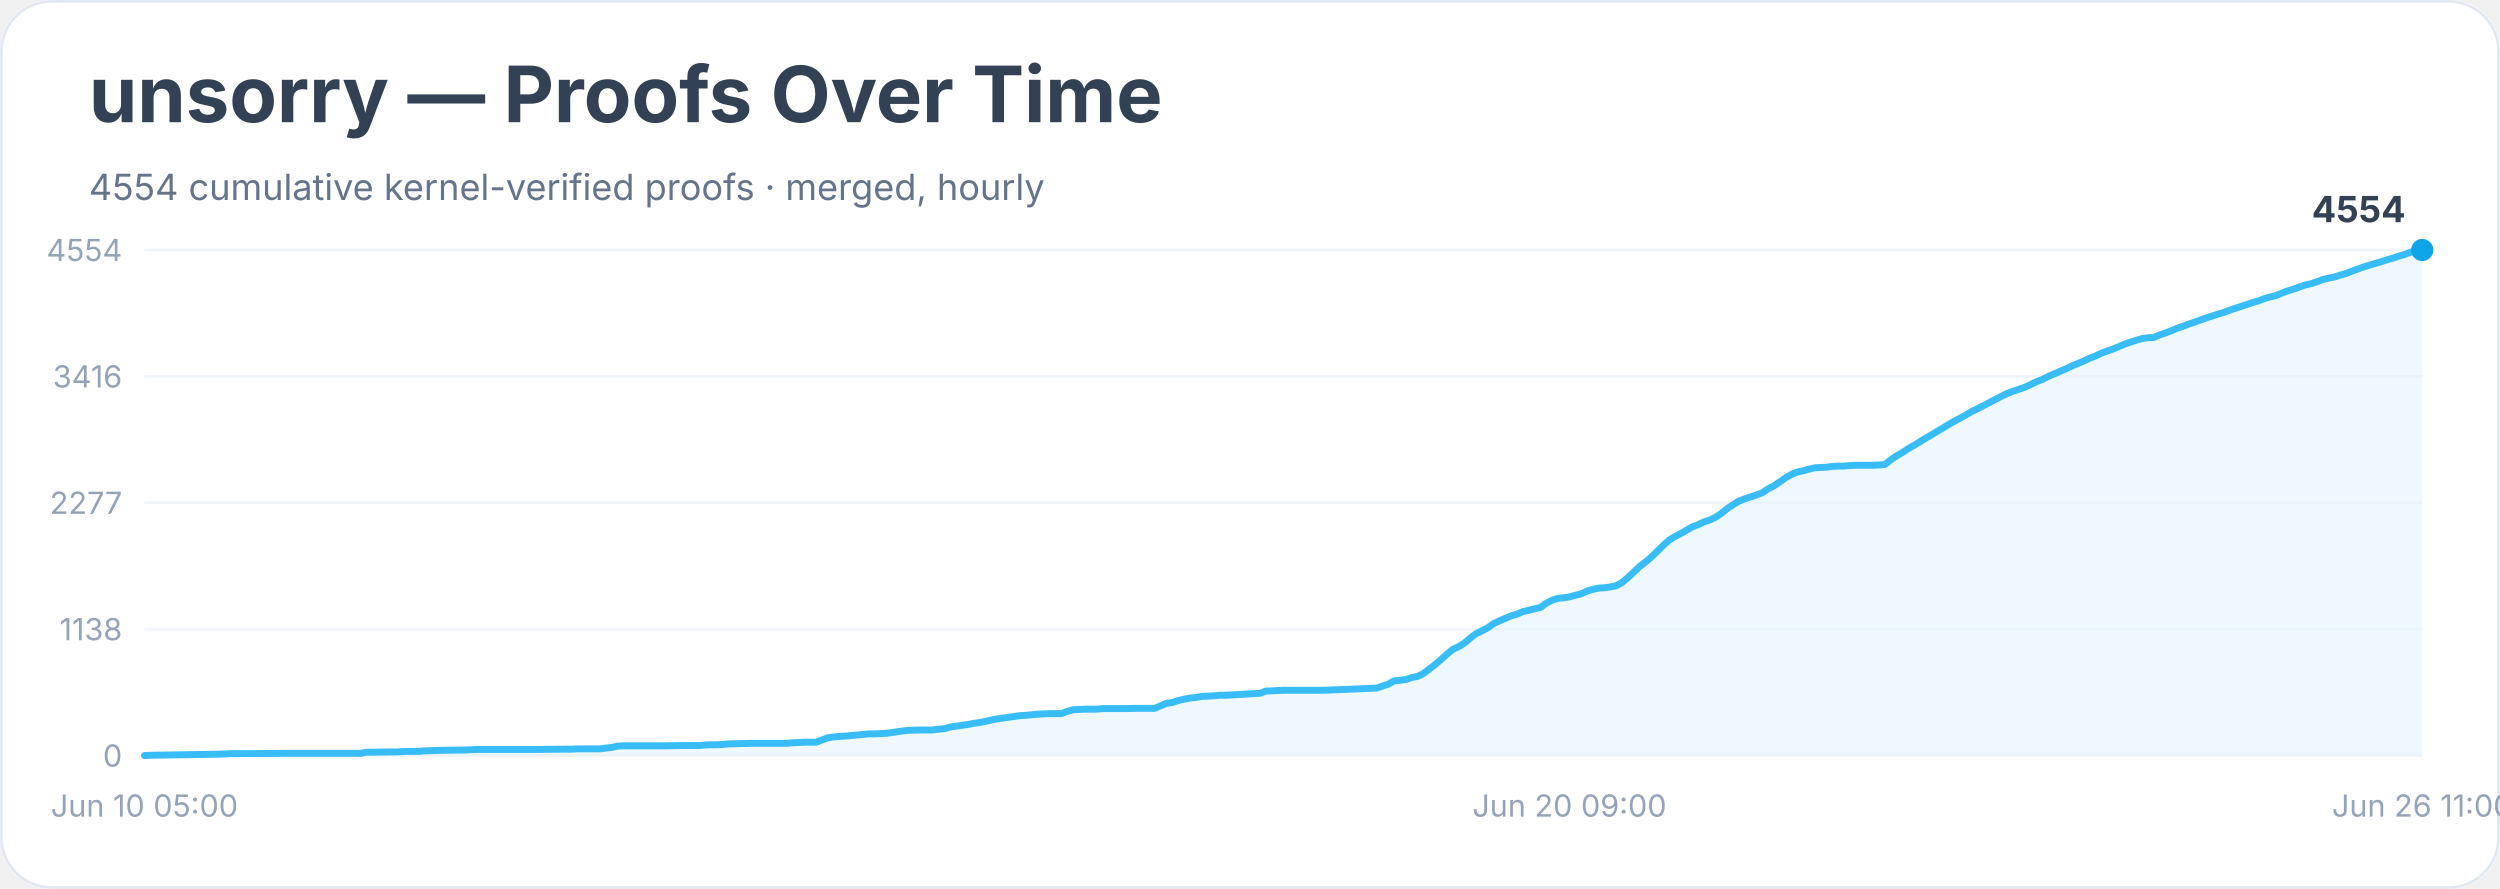
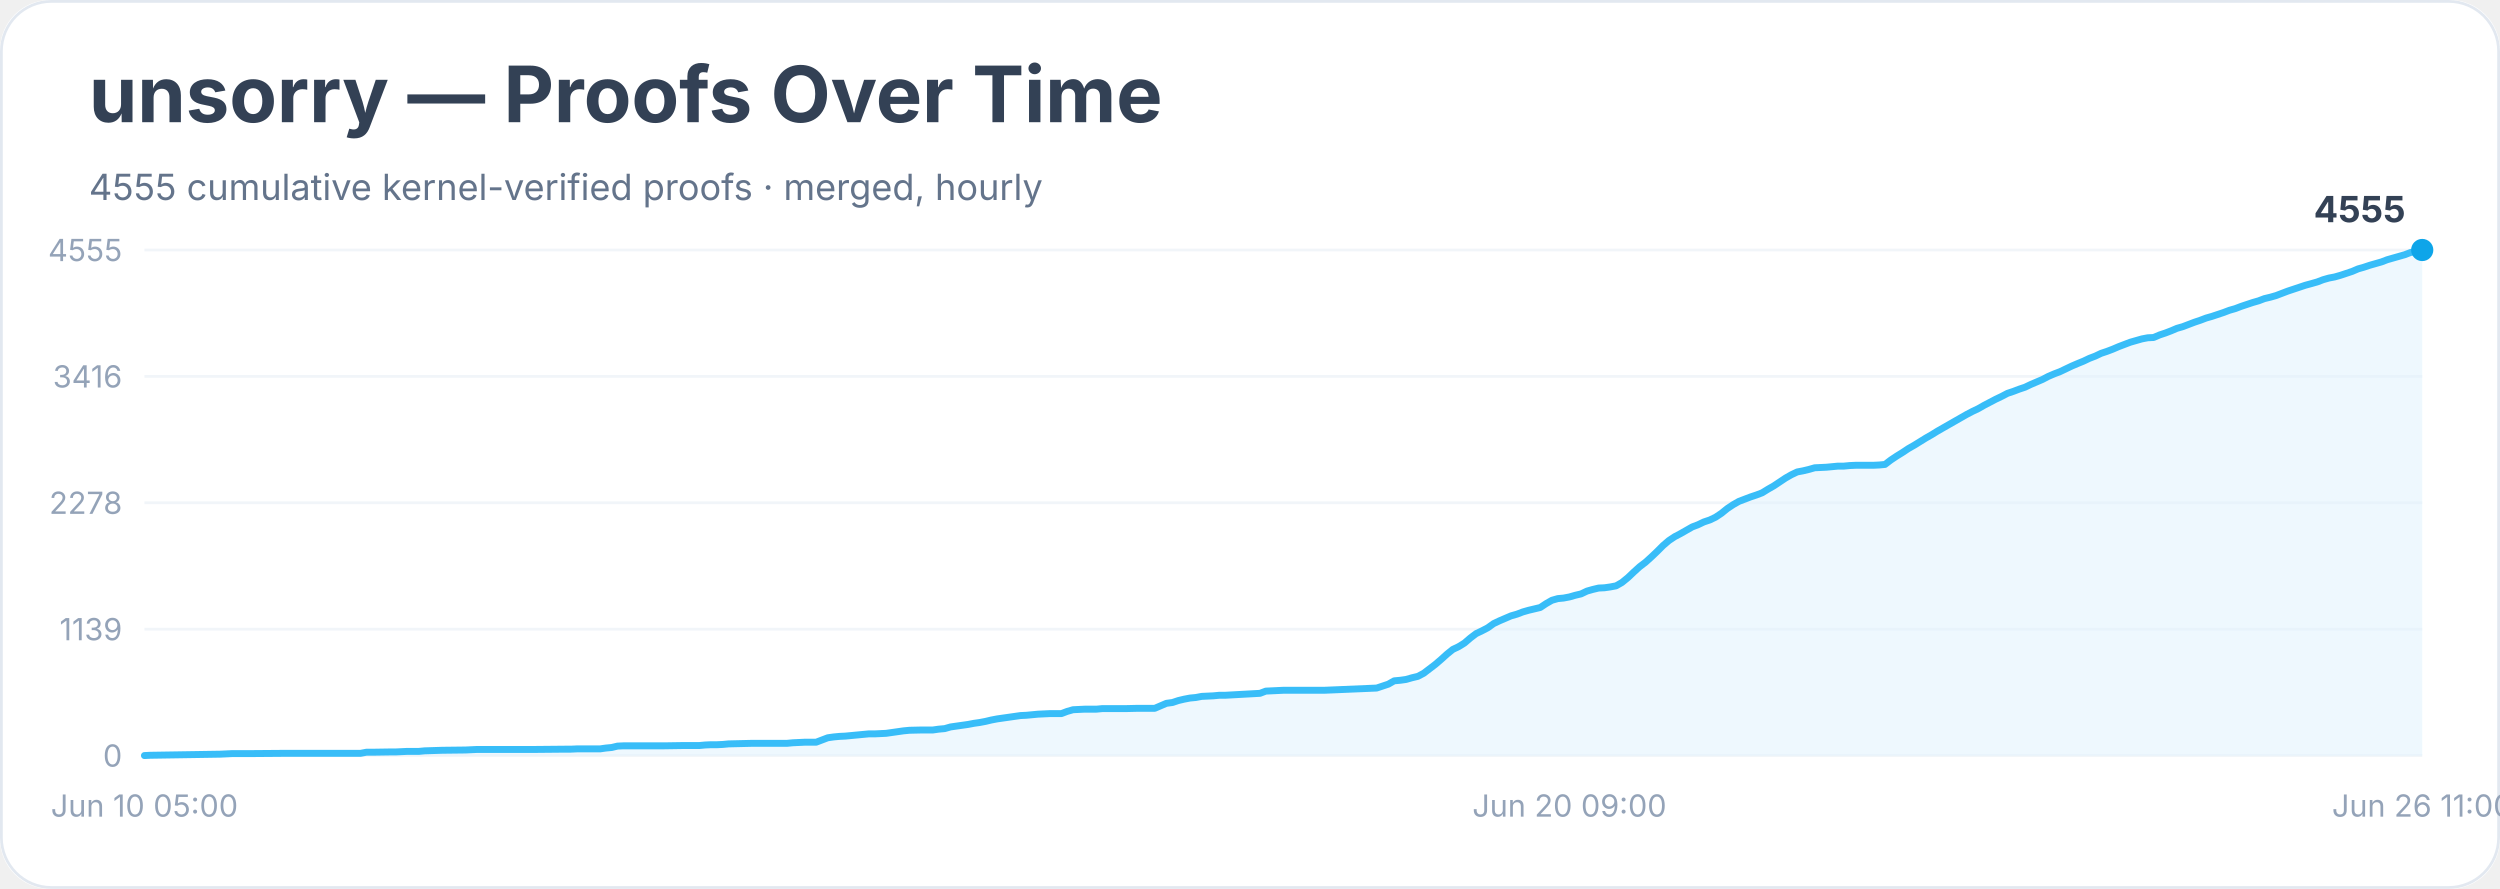
<svg xmlns="http://www.w3.org/2000/svg" width="900" height="320" viewBox="0 0 900 320" role="img" aria-labelledby="title desc">
  <rect width="900" height="100%" rx="18" fill="#ffffff" />
  <rect x="0.5" y="0.5" width="899" height="319" rx="18" fill="none" stroke="#e2e8f0" />
  <text x="32" y="44" font-family="Inter, system-ui, sans-serif" font-size="28" font-weight="700" fill="#334155">unsorry — Proofs Over Time</text>
-   <text x="32" y="72" font-family="Inter, system-ui, sans-serif" font-size="13" fill="#64748b">4554 cumulative kernel-verified proofs · merged, hourly</text>
+   <text x="32" y="72" font-family="Inter, system-ui, sans-serif" font-size="13" fill="#64748b">4555 cumulative kernel-verified proofs · merged, hourly</text>
  <line x1="52" y1="272.0" x2="872" y2="272.0" stroke="#f1f5f9" />
  <text x="44" y="276.0" text-anchor="end" font-family="Inter, system-ui, sans-serif" font-size="11" fill="#94a3b8">0</text>
  <line x1="52" y1="226.5" x2="872" y2="226.5" stroke="#f1f5f9" />
-   <text x="44" y="230.5" text-anchor="end" font-family="Inter, system-ui, sans-serif" font-size="11" fill="#94a3b8">1138</text>
+   <text x="44" y="230.5" text-anchor="end" font-family="Inter, system-ui, sans-serif" font-size="11" fill="#94a3b8">1139</text>
  <line x1="52" y1="181.0" x2="872" y2="181.0" stroke="#f1f5f9" />
-   <text x="44" y="185.0" text-anchor="end" font-family="Inter, system-ui, sans-serif" font-size="11" fill="#94a3b8">2277</text>
+   <text x="44" y="185.0" text-anchor="end" font-family="Inter, system-ui, sans-serif" font-size="11" fill="#94a3b8">2278</text>
  <line x1="52" y1="135.5" x2="872" y2="135.5" stroke="#f1f5f9" />
  <text x="44" y="139.5" text-anchor="end" font-family="Inter, system-ui, sans-serif" font-size="11" fill="#94a3b8">3416</text>
  <line x1="52" y1="90.0" x2="872" y2="90.0" stroke="#f1f5f9" />
-   <text x="44" y="94.0" text-anchor="end" font-family="Inter, system-ui, sans-serif" font-size="11" fill="#94a3b8">4554</text>
-   <polygon points="52.0,272.0 52.0,272.0 54.1,271.9 79.3,271.5 81.4,271.4 83.5,271.3 89.8,271.3 102.5,271.2 129.8,271.2 131.9,270.8 134.0,270.8 140.3,270.7 142.4,270.7 144.5,270.6 146.6,270.5 150.8,270.5 152.9,270.3 159.2,270.1 167.6,270.0 169.7,269.9 171.8,269.8 188.7,269.8 192.9,269.8 203.4,269.7 205.5,269.7 207.6,269.6 216.0,269.6 218.1,269.3 220.2,269.1 222.3,268.6 224.4,268.5 239.1,268.5 245.4,268.4 249.6,268.4 251.7,268.4 253.8,268.2 255.9,268.1 258.1,268.1 260.2,268.0 262.3,267.8 270.7,267.6 274.9,267.6 283.3,267.6 285.4,267.4 287.5,267.3 289.6,267.2 293.8,267.2 295.9,266.4 298.0,265.6 300.1,265.3 302.2,265.1 304.3,265.0 306.4,264.8 308.5,264.6 310.6,264.4 312.7,264.2 314.8,264.2 319.0,264.0 321.1,263.7 323.2,263.4 325.3,263.1 327.4,262.9 331.6,262.8 335.8,262.8 337.9,262.5 340.1,262.3 342.2,261.7 344.3,261.4 346.4,261.1 348.5,260.8 350.6,260.4 352.7,260.1 354.8,259.7 356.9,259.2 359.0,258.8 361.1,258.5 363.2,258.2 365.3,257.9 367.4,257.6 369.5,257.5 371.6,257.3 373.7,257.1 375.8,257.0 377.9,256.9 382.1,256.9 384.2,256.1 386.3,255.5 388.4,255.4 390.5,255.3 394.7,255.3 396.8,255.1 405.2,255.1 409.4,255.0 415.7,255.0 417.8,254.1 419.9,253.2 422.1,252.9 424.2,252.2 426.3,251.7 428.4,251.3 430.5,251.1 432.6,250.7 434.7,250.6 436.8,250.5 438.9,250.3 441.0,250.3 453.6,249.6 455.7,248.8 457.8,248.7 459.9,248.6 462.0,248.5 476.7,248.5 495.6,247.7 497.7,247.0 499.8,246.3 501.9,245.1 504.1,244.9 506.2,244.6 508.3,243.9 510.4,243.5 512.5,242.4 514.6,240.8 516.7,239.2 518.8,237.4 520.9,235.5 523.0,233.8 525.1,232.8 527.2,231.5 529.3,229.7 531.4,228.1 533.5,227.1 535.6,226.0 537.7,224.5 539.8,223.5 541.9,222.6 544.0,221.7 546.1,221.1 548.2,220.2 550.3,219.7 552.4,219.2 554.5,218.7 556.6,217.2 558.7,216.1 560.8,215.4 562.9,215.2 565.0,214.9 567.1,214.3 569.2,213.8 571.3,212.8 573.4,212.2 575.5,211.7 577.6,211.6 579.7,211.3 581.8,210.9 583.9,209.7 586.1,207.9 588.2,205.9 590.3,203.9 592.4,202.3 594.5,200.5 596.6,198.5 598.7,196.4 600.8,194.5 602.9,193.2 605.0,192.1 607.1,190.9 609.2,189.7 611.3,188.9 613.4,187.9 615.5,187.2 617.6,186.2 619.7,184.8 621.8,183.1 623.9,181.7 626.0,180.4 628.1,179.6 630.2,178.9 632.3,178.2 634.4,177.4 636.5,176.0 638.6,174.9 640.7,173.5 642.8,172.0 644.9,170.8 647.0,169.9 649.1,169.5 651.2,168.9 653.3,168.4 655.4,168.3 657.5,168.2 659.6,167.9 661.7,167.8 663.8,167.8 665.9,167.6 668.1,167.5 674.4,167.5 676.5,167.4 678.6,167.2 680.7,165.5 682.8,164.1 684.9,162.9 687.0,161.5 689.1,160.3 691.2,159.0 693.3,157.7 695.4,156.5 697.5,155.2 699.6,154.0 701.7,152.7 703.8,151.5 705.9,150.4 708.0,149.2 710.1,148.0 712.2,147.0 714.3,145.9 716.4,144.8 718.5,143.7 720.6,142.6 722.7,141.6 724.8,140.8 726.9,140.1 729.0,139.4 731.1,138.4 733.2,137.4 735.3,136.6 737.4,135.5 739.5,134.6 741.6,133.7 743.7,132.8 745.8,131.8 747.9,130.9 750.1,130.0 752.2,129.0 754.3,128.2 756.4,127.2 758.5,126.4 760.6,125.7 762.7,124.8 764.8,123.9 766.9,123.2 769.0,122.5 771.1,121.9 773.2,121.6 775.3,121.5 777.4,120.6 779.5,119.9 781.6,119.1 783.7,118.2 785.8,117.5 787.9,116.7 790.0,116.0 792.1,115.2 794.2,114.5 796.3,113.8 798.4,113.1 800.5,112.5 802.6,111.7 804.7,111.0 806.8,110.3 808.9,109.6 811.0,108.9 813.1,108.3 815.2,107.5 817.3,106.9 819.4,106.4 821.5,105.5 823.6,104.7 825.7,104.1 827.8,103.3 829.9,102.6 832.1,102.1 834.2,101.4 836.3,100.6 838.4,100.1 840.5,99.7 842.6,99.0 844.7,98.4 846.8,97.6 848.9,96.8 851.0,96.1 853.1,95.4 855.2,94.8 857.3,94.2 859.4,93.5 861.5,92.9 863.6,92.2 865.7,91.6 867.8,90.8 869.9,90.4 872.0,90.0 872.0,272.0" fill="#e0f2fe" opacity="0.55" />
-   <polyline points="52.0,272.0 54.1,271.9 79.3,271.5 81.4,271.4 83.5,271.3 89.8,271.3 102.5,271.2 129.8,271.2 131.9,270.8 134.0,270.8 140.3,270.7 142.4,270.7 144.5,270.6 146.6,270.5 150.8,270.5 152.9,270.3 159.2,270.1 167.6,270.0 169.7,269.9 171.8,269.8 188.7,269.8 192.9,269.8 203.4,269.7 205.5,269.7 207.6,269.6 216.0,269.6 218.1,269.3 220.2,269.1 222.3,268.6 224.4,268.5 239.1,268.5 245.4,268.4 249.6,268.4 251.7,268.4 253.8,268.2 255.9,268.1 258.1,268.1 260.2,268.0 262.3,267.8 270.7,267.6 274.9,267.6 283.3,267.6 285.4,267.4 287.5,267.3 289.6,267.2 293.8,267.2 295.9,266.4 298.0,265.6 300.1,265.3 302.2,265.1 304.3,265.0 306.4,264.8 308.5,264.6 310.6,264.4 312.7,264.2 314.8,264.2 319.0,264.0 321.1,263.7 323.2,263.4 325.3,263.1 327.4,262.9 331.6,262.8 335.8,262.8 337.9,262.5 340.1,262.3 342.2,261.7 344.3,261.4 346.4,261.1 348.5,260.8 350.6,260.4 352.7,260.1 354.8,259.7 356.9,259.2 359.0,258.8 361.1,258.5 363.2,258.2 365.3,257.9 367.4,257.6 369.5,257.5 371.6,257.3 373.7,257.1 375.8,257.0 377.9,256.9 382.1,256.9 384.2,256.1 386.3,255.5 388.4,255.4 390.5,255.3 394.7,255.3 396.8,255.1 405.2,255.1 409.4,255.0 415.7,255.0 417.8,254.1 419.9,253.2 422.1,252.9 424.2,252.2 426.3,251.7 428.4,251.3 430.5,251.1 432.6,250.7 434.7,250.6 436.8,250.5 438.9,250.3 441.0,250.3 453.6,249.6 455.7,248.8 457.8,248.7 459.9,248.6 462.0,248.5 476.7,248.5 495.6,247.7 497.7,247.0 499.8,246.3 501.9,245.1 504.1,244.9 506.2,244.6 508.3,243.9 510.4,243.5 512.5,242.4 514.6,240.8 516.7,239.2 518.8,237.4 520.9,235.5 523.0,233.8 525.1,232.8 527.2,231.5 529.3,229.7 531.4,228.1 533.5,227.1 535.6,226.0 537.7,224.5 539.8,223.5 541.9,222.6 544.0,221.7 546.1,221.1 548.2,220.2 550.3,219.7 552.4,219.2 554.5,218.7 556.6,217.2 558.7,216.1 560.8,215.4 562.9,215.2 565.0,214.9 567.1,214.3 569.2,213.8 571.3,212.8 573.4,212.2 575.5,211.7 577.6,211.6 579.7,211.3 581.8,210.9 583.9,209.7 586.1,207.9 588.2,205.9 590.3,203.9 592.4,202.3 594.5,200.5 596.6,198.5 598.7,196.4 600.8,194.5 602.9,193.2 605.0,192.1 607.1,190.9 609.2,189.7 611.3,188.9 613.4,187.9 615.5,187.2 617.6,186.2 619.7,184.8 621.8,183.1 623.9,181.7 626.0,180.4 628.1,179.6 630.2,178.9 632.3,178.2 634.4,177.4 636.5,176.0 638.6,174.9 640.7,173.5 642.8,172.0 644.9,170.8 647.0,169.9 649.1,169.5 651.2,168.9 653.3,168.4 655.4,168.3 657.5,168.2 659.6,167.9 661.7,167.8 663.8,167.8 665.9,167.6 668.1,167.5 674.4,167.5 676.5,167.4 678.6,167.2 680.7,165.5 682.8,164.1 684.9,162.9 687.0,161.5 689.1,160.3 691.2,159.0 693.3,157.7 695.4,156.5 697.5,155.2 699.6,154.0 701.7,152.7 703.8,151.5 705.9,150.4 708.0,149.2 710.1,148.0 712.2,147.0 714.3,145.9 716.4,144.8 718.5,143.7 720.6,142.6 722.7,141.6 724.8,140.8 726.9,140.1 729.0,139.4 731.1,138.4 733.2,137.4 735.3,136.6 737.4,135.5 739.5,134.6 741.6,133.7 743.7,132.8 745.8,131.8 747.9,130.9 750.1,130.0 752.2,129.0 754.3,128.2 756.4,127.2 758.5,126.4 760.6,125.7 762.7,124.8 764.8,123.9 766.9,123.2 769.0,122.5 771.1,121.9 773.2,121.6 775.3,121.5 777.4,120.6 779.5,119.9 781.6,119.1 783.7,118.2 785.8,117.5 787.9,116.7 790.0,116.0 792.1,115.2 794.2,114.5 796.3,113.8 798.4,113.1 800.5,112.5 802.6,111.7 804.7,111.0 806.8,110.3 808.9,109.6 811.0,108.9 813.1,108.3 815.2,107.5 817.3,106.9 819.4,106.4 821.5,105.5 823.6,104.7 825.7,104.1 827.8,103.3 829.9,102.6 832.1,102.1 834.2,101.4 836.3,100.6 838.4,100.1 840.5,99.7 842.6,99.0 844.7,98.4 846.8,97.6 848.9,96.8 851.0,96.1 853.1,95.4 855.2,94.8 857.3,94.2 859.4,93.5 861.5,92.9 863.6,92.2 865.7,91.6 867.8,90.8 869.9,90.4 872.0,90.0" fill="none" stroke="#38bdf8" stroke-width="2.5" stroke-linejoin="round" stroke-linecap="round" />
+   <text x="44" y="94.0" text-anchor="end" font-family="Inter, system-ui, sans-serif" font-size="11" fill="#94a3b8">4555</text>
+   <polygon points="52.0,272.0 52.0,272.0 54.1,271.9 79.3,271.5 81.4,271.4 83.5,271.3 89.8,271.3 102.5,271.2 129.8,271.2 131.9,270.8 134.0,270.8 140.3,270.7 142.4,270.7 144.5,270.6 146.6,270.5 150.8,270.5 152.9,270.3 159.2,270.1 167.6,270.0 169.7,269.9 171.8,269.8 188.7,269.8 192.9,269.8 203.4,269.7 205.5,269.7 207.6,269.6 216.0,269.6 218.1,269.3 220.2,269.1 222.3,268.6 224.4,268.5 239.1,268.5 245.4,268.4 249.6,268.4 251.7,268.4 253.8,268.2 255.9,268.1 258.1,268.1 260.2,268.0 262.3,267.8 270.7,267.6 274.9,267.6 283.3,267.6 285.4,267.4 287.5,267.3 289.6,267.2 293.8,267.2 295.9,266.4 298.0,265.6 300.1,265.3 302.2,265.1 304.3,265.0 306.4,264.8 308.5,264.6 310.6,264.4 312.7,264.2 314.8,264.2 319.0,264.0 321.1,263.7 323.2,263.4 325.3,263.1 327.4,262.9 331.6,262.8 335.8,262.8 337.9,262.5 340.1,262.3 342.2,261.7 344.3,261.4 346.4,261.1 348.5,260.8 350.6,260.4 352.7,260.1 354.8,259.7 356.9,259.2 359.0,258.8 361.1,258.5 363.2,258.2 365.3,257.9 367.4,257.6 369.5,257.5 371.6,257.3 373.7,257.1 375.8,257.0 377.9,256.9 382.1,256.9 384.2,256.1 386.3,255.5 388.4,255.4 390.5,255.3 394.7,255.3 396.8,255.1 405.2,255.1 409.4,255.0 415.7,255.0 417.8,254.1 419.9,253.2 422.1,252.9 424.2,252.2 426.3,251.7 428.4,251.3 430.5,251.1 432.6,250.7 434.7,250.6 436.8,250.5 438.9,250.3 441.0,250.3 453.6,249.6 455.7,248.8 457.8,248.7 459.9,248.6 462.0,248.5 476.7,248.5 495.6,247.7 497.7,247.0 499.8,246.3 501.9,245.1 504.1,244.9 506.2,244.6 508.3,244.0 510.4,243.5 512.5,242.4 514.6,240.8 516.7,239.2 518.8,237.4 520.9,235.5 523.0,233.8 525.1,232.8 527.2,231.5 529.3,229.7 531.4,228.1 533.5,227.1 535.6,226.0 537.7,224.5 539.8,223.5 541.9,222.6 544.0,221.7 546.1,221.1 548.2,220.3 550.3,219.7 552.4,219.2 554.5,218.7 556.6,217.3 558.7,216.1 560.8,215.5 562.9,215.3 565.0,214.9 567.1,214.3 569.2,213.8 571.3,212.8 573.4,212.2 575.5,211.7 577.6,211.6 579.7,211.3 581.8,210.9 583.9,209.7 586.1,207.9 588.2,205.9 590.3,204.0 592.4,202.4 594.5,200.5 596.6,198.5 598.7,196.4 600.8,194.6 602.9,193.2 605.0,192.1 607.1,190.9 609.2,189.7 611.3,188.9 613.4,187.9 615.5,187.2 617.6,186.2 619.7,184.8 621.8,183.1 623.9,181.7 626.0,180.5 628.1,179.7 630.2,178.9 632.3,178.2 634.4,177.4 636.5,176.1 638.6,174.9 640.7,173.5 642.8,172.1 644.9,170.9 647.0,169.9 649.1,169.5 651.2,169.0 653.3,168.4 655.4,168.3 657.5,168.2 659.6,168.0 661.7,167.8 663.8,167.8 665.9,167.6 668.1,167.5 674.4,167.5 676.5,167.4 678.6,167.2 680.7,165.6 682.8,164.2 684.9,162.9 687.0,161.5 689.1,160.3 691.2,159.0 693.3,157.7 695.4,156.5 697.5,155.2 699.6,154.0 701.7,152.8 703.8,151.6 705.9,150.4 708.0,149.2 710.1,148.1 712.2,147.1 714.3,145.9 716.4,144.8 718.5,143.7 720.6,142.7 722.7,141.6 724.8,140.9 726.9,140.1 729.0,139.4 731.1,138.4 733.2,137.5 735.3,136.6 737.4,135.5 739.5,134.6 741.6,133.8 743.7,132.8 745.8,131.8 747.9,130.9 750.1,130.0 752.2,129.0 754.3,128.2 756.4,127.2 758.5,126.5 760.6,125.7 762.7,124.8 764.8,124.0 766.9,123.2 769.0,122.6 771.1,122.0 773.2,121.6 775.3,121.5 777.4,120.6 779.5,119.9 781.6,119.1 783.7,118.2 785.8,117.6 787.9,116.8 790.0,116.0 792.1,115.3 794.2,114.5 796.3,113.9 798.4,113.2 800.5,112.5 802.6,111.7 804.7,111.1 806.8,110.3 808.9,109.6 811.0,108.9 813.1,108.3 815.2,107.5 817.3,107.0 819.4,106.4 821.5,105.6 823.6,104.8 825.7,104.1 827.8,103.4 829.9,102.7 832.1,102.1 834.2,101.5 836.3,100.7 838.4,100.1 840.5,99.7 842.6,99.1 844.7,98.4 846.8,97.7 848.9,96.8 851.0,96.2 853.1,95.5 855.2,94.9 857.3,94.3 859.4,93.5 861.5,92.9 863.6,92.3 865.7,91.7 867.8,90.9 869.9,90.5 872.0,90.0 872.0,272.0" fill="#e0f2fe" opacity="0.55" />
+   <polyline points="52.0,272.0 54.1,271.9 79.3,271.5 81.4,271.4 83.5,271.3 89.8,271.3 102.5,271.2 129.8,271.2 131.9,270.8 134.0,270.8 140.3,270.7 142.4,270.7 144.5,270.6 146.6,270.5 150.8,270.5 152.9,270.3 159.2,270.1 167.6,270.0 169.7,269.9 171.8,269.8 188.7,269.8 192.9,269.8 203.4,269.7 205.5,269.7 207.6,269.6 216.0,269.6 218.1,269.3 220.2,269.1 222.3,268.6 224.4,268.5 239.1,268.5 245.4,268.4 249.6,268.4 251.7,268.4 253.8,268.2 255.9,268.1 258.1,268.1 260.2,268.0 262.3,267.8 270.7,267.6 274.9,267.6 283.3,267.6 285.4,267.4 287.5,267.3 289.6,267.2 293.8,267.2 295.9,266.4 298.0,265.6 300.1,265.3 302.2,265.1 304.3,265.0 306.4,264.8 308.5,264.6 310.6,264.4 312.7,264.2 314.8,264.2 319.0,264.0 321.1,263.7 323.2,263.4 325.3,263.1 327.4,262.9 331.6,262.8 335.8,262.8 337.9,262.5 340.1,262.3 342.2,261.7 344.3,261.4 346.4,261.1 348.5,260.8 350.6,260.4 352.7,260.1 354.8,259.7 356.9,259.2 359.0,258.8 361.1,258.5 363.2,258.2 365.3,257.9 367.4,257.6 369.5,257.5 371.6,257.3 373.7,257.1 375.8,257.0 377.9,256.9 382.1,256.9 384.2,256.1 386.3,255.5 388.4,255.4 390.5,255.3 394.7,255.3 396.8,255.1 405.2,255.1 409.4,255.0 415.7,255.0 417.8,254.1 419.9,253.2 422.1,252.9 424.2,252.2 426.3,251.7 428.4,251.3 430.5,251.1 432.6,250.7 434.7,250.6 436.8,250.5 438.9,250.3 441.0,250.3 453.6,249.6 455.7,248.8 457.8,248.7 459.9,248.6 462.0,248.5 476.7,248.5 495.6,247.7 497.7,247.0 499.8,246.3 501.9,245.1 504.1,244.9 506.2,244.6 508.3,244.0 510.4,243.5 512.5,242.4 514.6,240.8 516.7,239.2 518.8,237.4 520.9,235.5 523.0,233.8 525.1,232.8 527.2,231.5 529.3,229.7 531.4,228.1 533.5,227.1 535.6,226.0 537.7,224.5 539.8,223.5 541.9,222.6 544.0,221.7 546.1,221.1 548.2,220.3 550.3,219.7 552.4,219.2 554.5,218.7 556.6,217.3 558.7,216.1 560.8,215.5 562.9,215.3 565.0,214.9 567.1,214.3 569.2,213.8 571.3,212.8 573.4,212.2 575.5,211.7 577.6,211.6 579.7,211.3 581.8,210.9 583.9,209.7 586.1,207.9 588.2,205.9 590.3,204.0 592.4,202.4 594.5,200.5 596.6,198.5 598.7,196.4 600.8,194.6 602.9,193.2 605.0,192.1 607.1,190.9 609.2,189.7 611.3,188.9 613.4,187.9 615.5,187.2 617.6,186.2 619.7,184.8 621.8,183.1 623.9,181.7 626.0,180.5 628.1,179.7 630.2,178.9 632.3,178.2 634.4,177.4 636.5,176.1 638.6,174.9 640.7,173.5 642.8,172.1 644.9,170.9 647.0,169.9 649.1,169.5 651.2,169.0 653.3,168.4 655.4,168.3 657.5,168.2 659.6,168.0 661.7,167.8 663.8,167.8 665.9,167.6 668.1,167.5 674.4,167.5 676.5,167.4 678.6,167.2 680.7,165.6 682.8,164.2 684.9,162.9 687.0,161.5 689.1,160.3 691.2,159.0 693.3,157.7 695.4,156.5 697.5,155.2 699.6,154.0 701.7,152.8 703.8,151.6 705.9,150.4 708.0,149.2 710.1,148.1 712.2,147.1 714.3,145.9 716.4,144.8 718.5,143.7 720.6,142.7 722.7,141.6 724.8,140.9 726.9,140.1 729.0,139.4 731.1,138.4 733.2,137.5 735.3,136.6 737.4,135.5 739.5,134.6 741.6,133.8 743.7,132.8 745.8,131.8 747.9,130.9 750.1,130.0 752.2,129.0 754.3,128.2 756.4,127.2 758.5,126.5 760.6,125.7 762.7,124.8 764.8,124.0 766.9,123.2 769.0,122.6 771.1,122.0 773.2,121.6 775.3,121.5 777.4,120.6 779.5,119.9 781.6,119.1 783.7,118.2 785.8,117.6 787.9,116.8 790.0,116.0 792.1,115.3 794.2,114.5 796.3,113.9 798.4,113.2 800.5,112.5 802.6,111.7 804.7,111.1 806.8,110.3 808.9,109.6 811.0,108.9 813.1,108.3 815.2,107.5 817.3,107.0 819.4,106.4 821.5,105.6 823.6,104.8 825.7,104.1 827.8,103.4 829.9,102.7 832.1,102.1 834.2,101.5 836.3,100.7 838.4,100.1 840.5,99.7 842.6,99.1 844.7,98.4 846.8,97.7 848.9,96.8 851.0,96.2 853.1,95.5 855.2,94.9 857.3,94.3 859.4,93.5 861.5,92.9 863.6,92.3 865.7,91.7 867.8,90.9 869.9,90.5 872.0,90.0" fill="none" stroke="#38bdf8" stroke-width="2.5" stroke-linejoin="round" stroke-linecap="round" />
  <circle cx="872.0" cy="90.0" r="4" fill="#0ea5e9" />
-   <text x="866.0" y="80.0" text-anchor="end" font-family="Inter, system-ui, sans-serif" font-size="13" font-weight="700" fill="#334155">4554</text>
+   <text x="866.0" y="80.0" text-anchor="end" font-family="Inter, system-ui, sans-serif" font-size="13" font-weight="700" fill="#334155">4555</text>
  <text x="52.0" y="294" text-anchor="middle" font-family="Inter, system-ui, sans-serif" font-size="11" fill="#94a3b8">Jun 10 05:00</text>
  <text x="565.0" y="294" text-anchor="middle" font-family="Inter, system-ui, sans-serif" font-size="11" fill="#94a3b8">Jun 20 09:00</text>
  <text x="872.0" y="294" text-anchor="middle" font-family="Inter, system-ui, sans-serif" font-size="11" fill="#94a3b8">Jun 26 11:00</text>
</svg>
